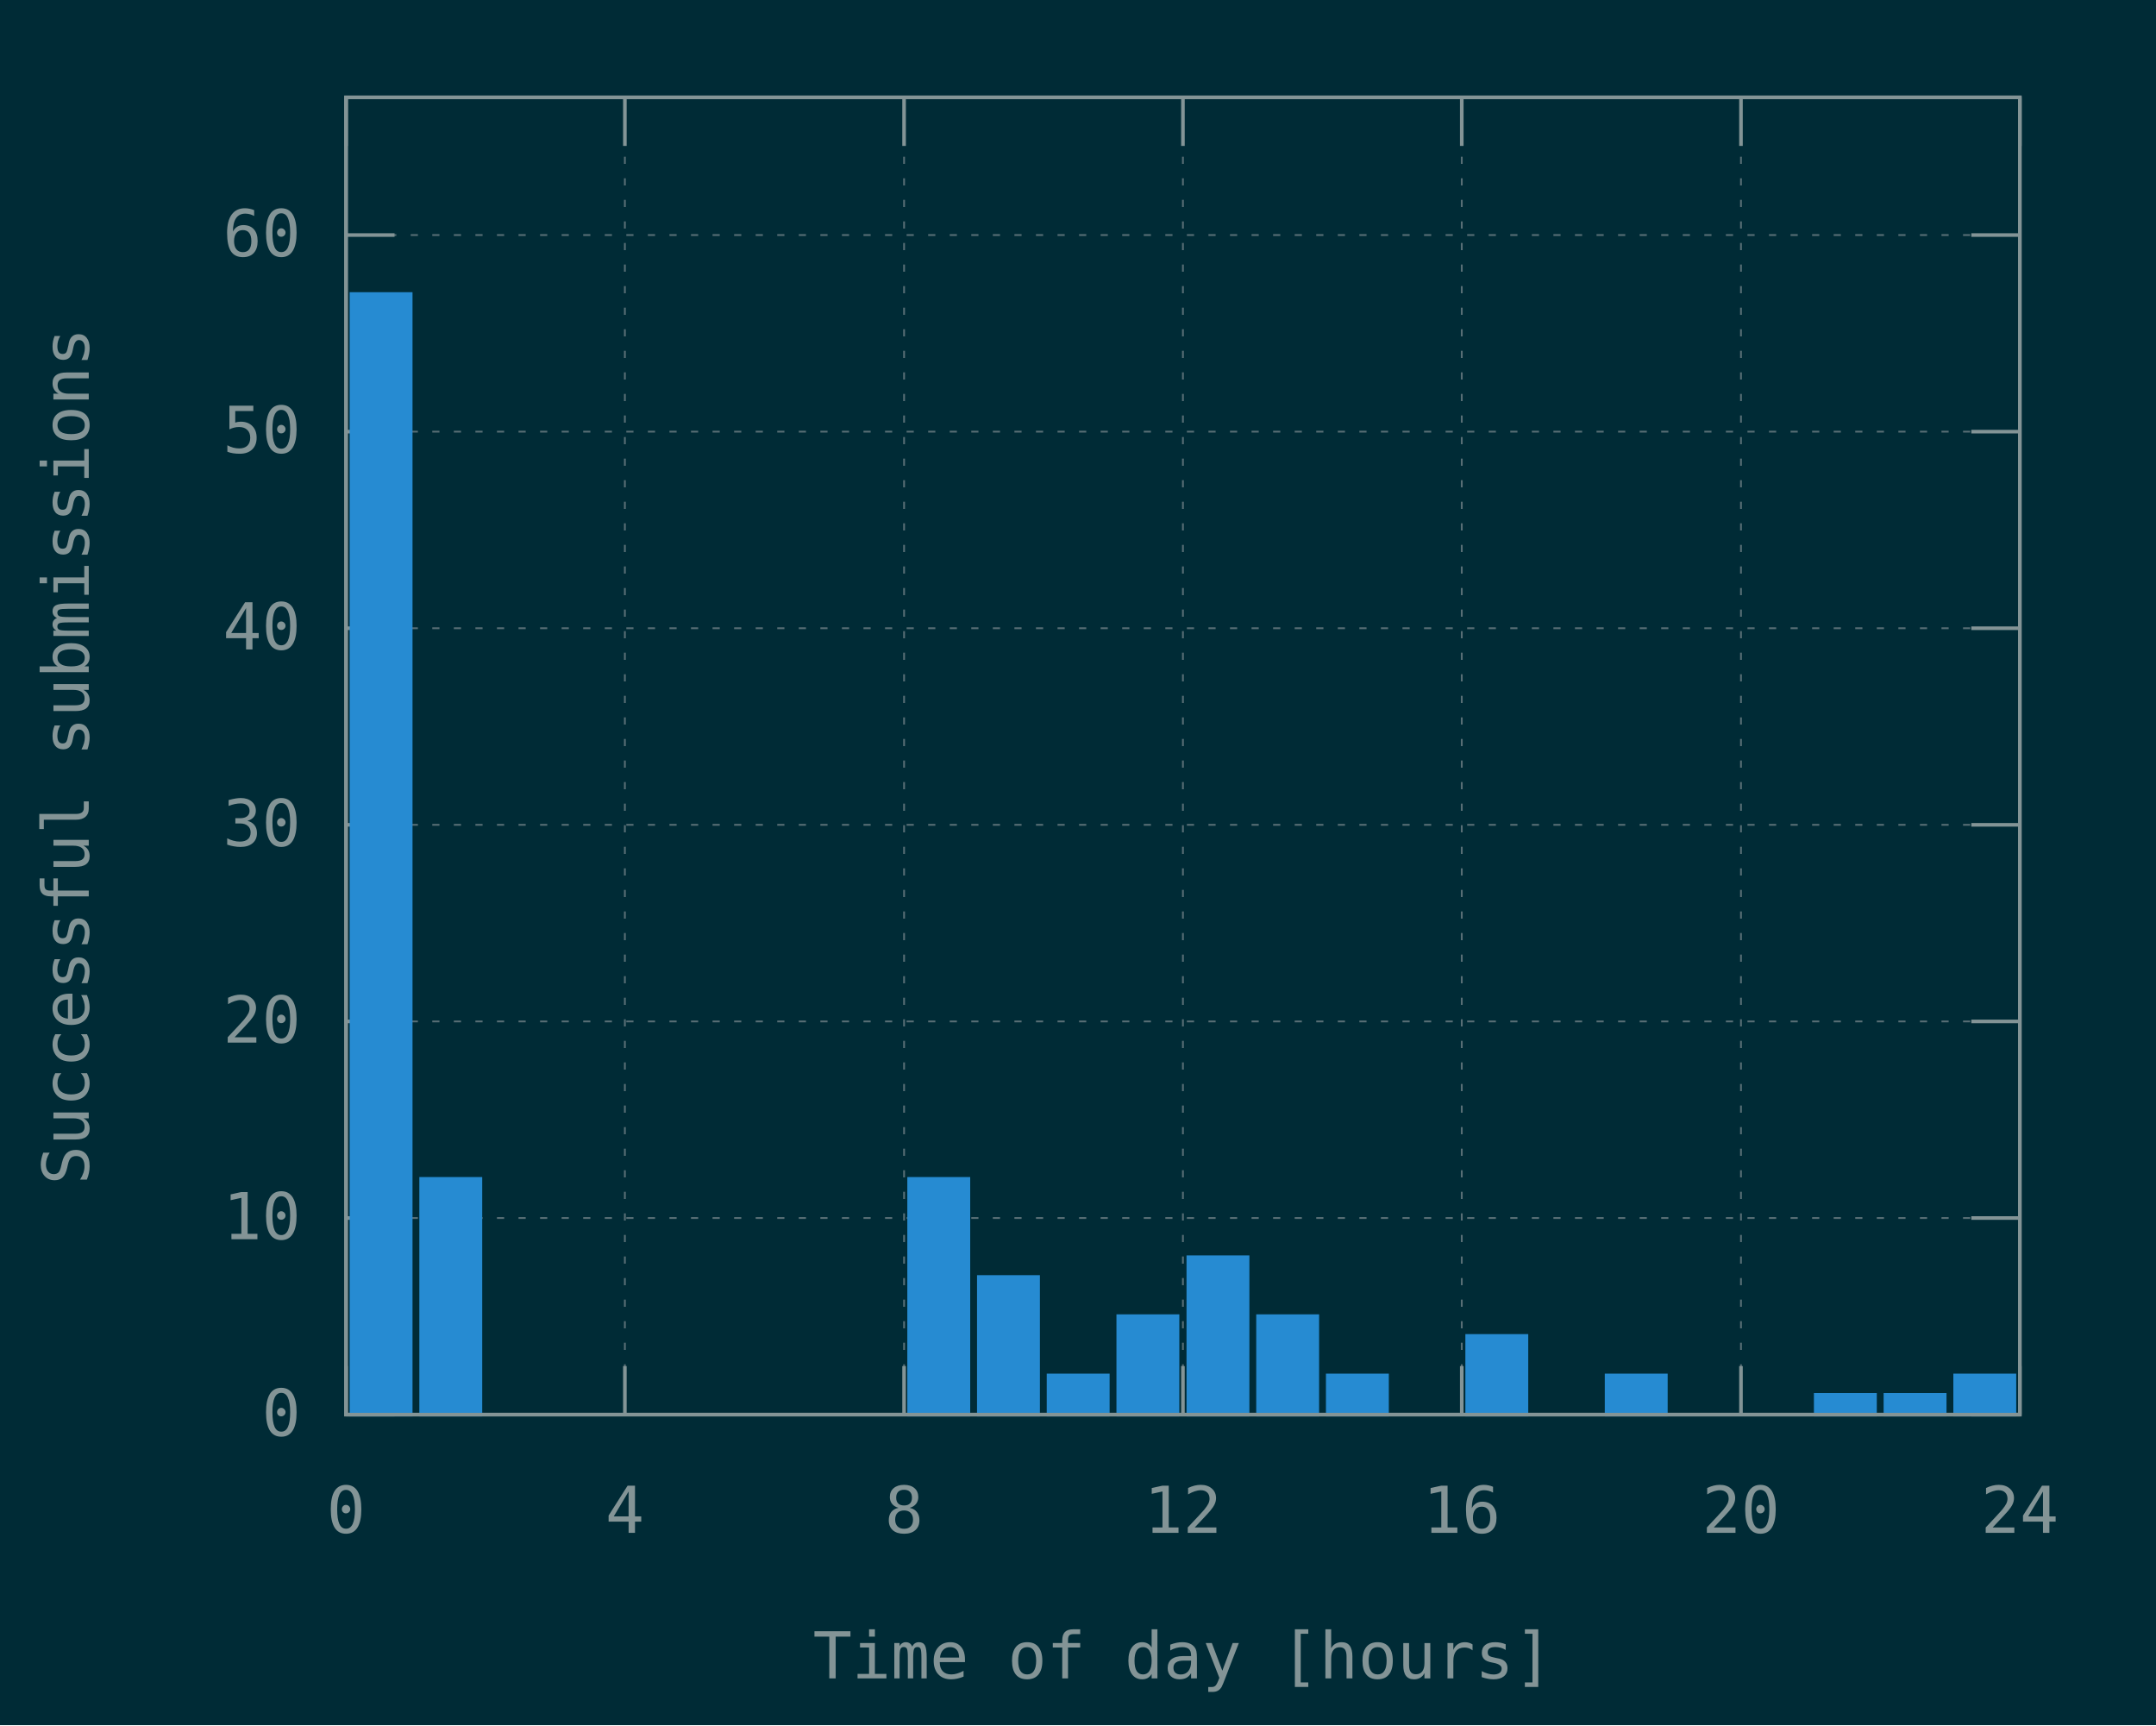
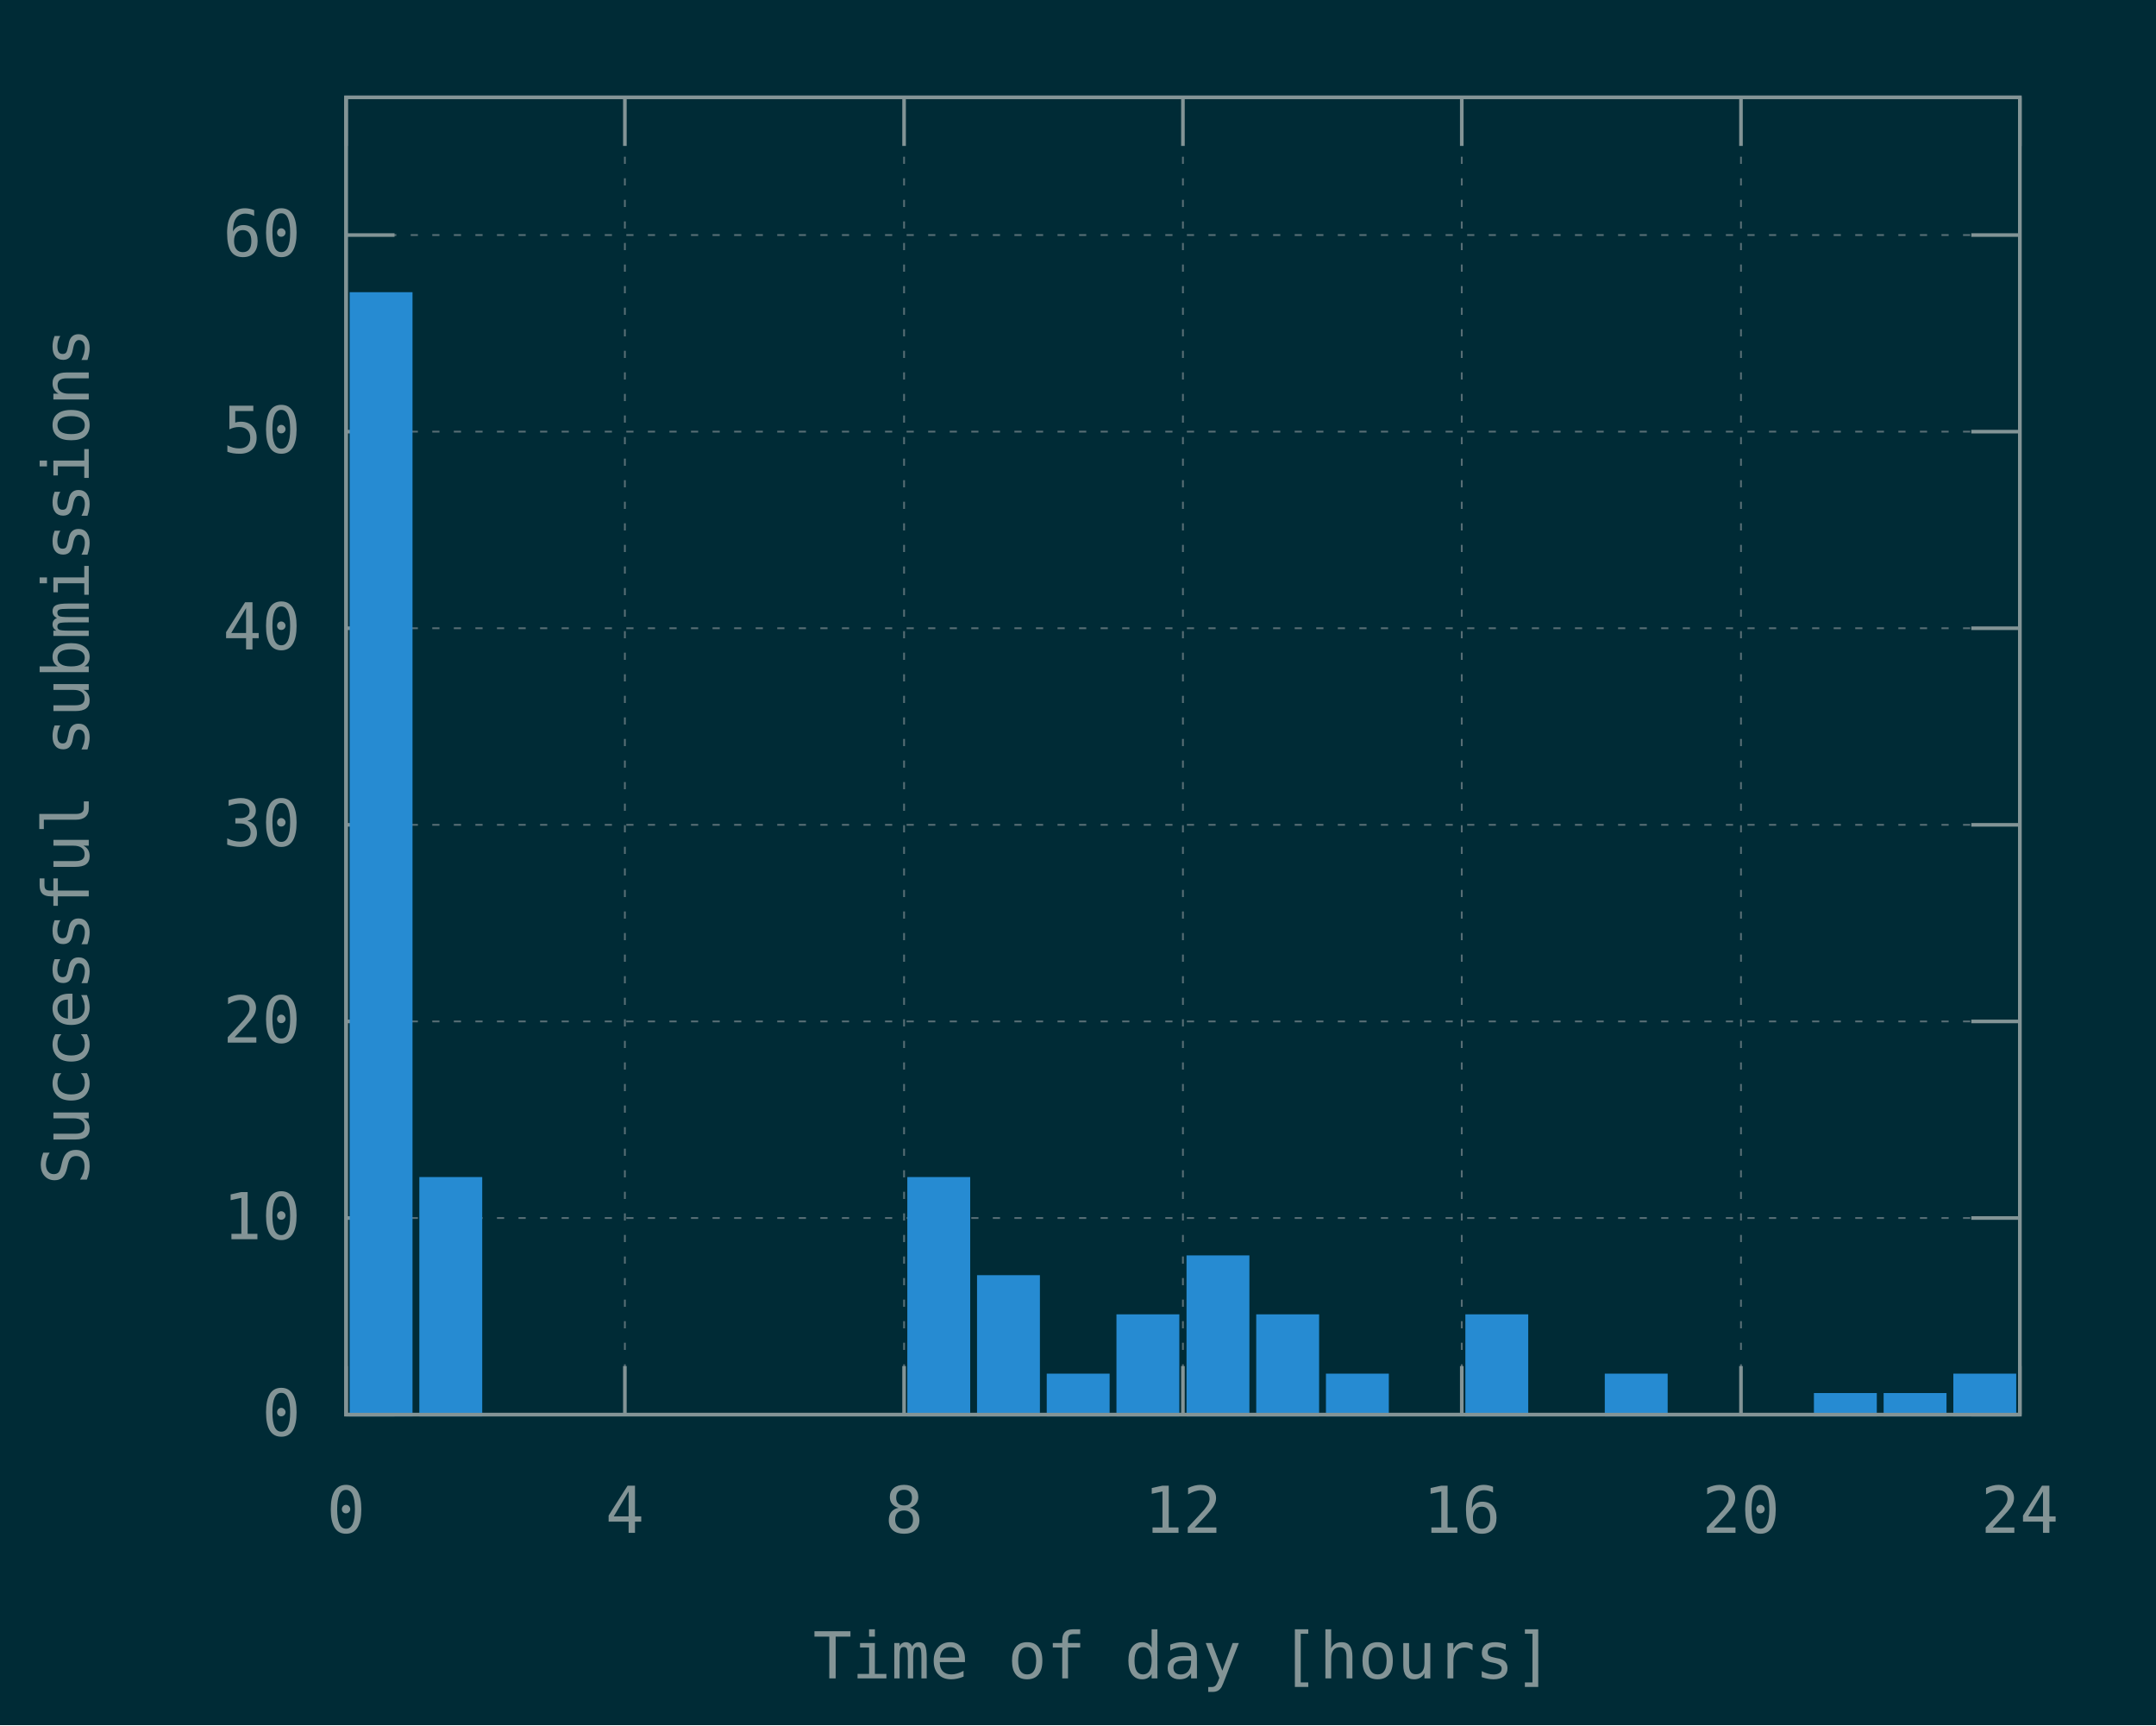
<svg xmlns="http://www.w3.org/2000/svg" xmlns:xlink="http://www.w3.org/1999/xlink" width="600" height="480" viewBox="0 0 600 480">
  <g id="gnuplot_canvas">
    <rect x="0" y="0" width="600" height="480" fill="#002b36" />
    <defs>
      <circle id="gpDot" r="0.5" stroke-width="0.5" stroke="currentColor" />
      <path id="gpPt0" stroke-width="0.148" stroke="currentColor" d="M-1,0 h2 M0,-1 v2" />
      <path id="gpPt1" stroke-width="0.148" stroke="currentColor" d="M-1,-1 L1,1 M1,-1 L-1,1" />
      <path id="gpPt2" stroke-width="0.148" stroke="currentColor" d="M-1,0 L1,0 M0,-1 L0,1 M-1,-1 L1,1 M-1,1 L1,-1" />
      <rect id="gpPt3" stroke-width="0.148" stroke="currentColor" x="-1" y="-1" width="2" height="2" />
      <rect id="gpPt4" stroke-width="0.148" stroke="currentColor" fill="currentColor" x="-1" y="-1" width="2" height="2" />
      <circle id="gpPt5" stroke-width="0.148" stroke="currentColor" cx="0" cy="0" r="1" />
      <use xlink:href="#gpPt5" id="gpPt6" fill="currentColor" stroke="none" />
      <path id="gpPt7" stroke-width="0.148" stroke="currentColor" d="M0,-1.33 L-1.33,0.67 L1.33,0.67 z" />
      <use xlink:href="#gpPt7" id="gpPt8" fill="currentColor" stroke="none" />
      <use xlink:href="#gpPt7" id="gpPt9" stroke="currentColor" transform="rotate(180)" />
      <use xlink:href="#gpPt9" id="gpPt10" fill="currentColor" stroke="none" />
      <use xlink:href="#gpPt3" id="gpPt11" stroke="currentColor" transform="rotate(45)" />
      <use xlink:href="#gpPt11" id="gpPt12" fill="currentColor" stroke="none" />
      <path id="gpPt13" stroke-width="0.148" stroke="currentColor" d="M0,1.330 L1.265,0.411 L0.782,-1.067 L-0.782,-1.076 L-1.265,0.411 z" />
      <use xlink:href="#gpPt13" id="gpPt14" fill="currentColor" stroke="none" />
      <filter id="textbox" filterUnits="objectBoundingBox" x="0" y="0" height="1" width="1">
        <feFlood flood-color="#002B36" flood-opacity="1" result="bgnd" />
        <feComposite in="SourceGraphic" in2="bgnd" operator="atop" />
      </filter>
      <filter id="greybox" filterUnits="objectBoundingBox" x="0" y="0" height="1" width="1">
        <feFlood flood-color="lightgrey" flood-opacity="1" result="grey" />
        <feComposite in="SourceGraphic" in2="grey" operator="atop" />
      </filter>
    </defs>
    <g fill="none" color="#002B36" stroke="currentColor" stroke-width="1.00" stroke-linecap="butt" stroke-linejoin="miter">
</g>
    <g fill="none" color="black" stroke="currentColor" stroke-width="1.00" stroke-linecap="butt" stroke-linejoin="miter">
</g>
    <g fill="none" color="black" stroke="rgb(131, 148, 150)" stroke-width="0.50" stroke-linecap="butt" stroke-linejoin="miter">
</g>
    <g fill="none" color="gray" stroke="currentColor" stroke-width="0.50" stroke-linecap="butt" stroke-linejoin="miter">
      <path stroke="rgb( 88, 110, 117)" stroke-dasharray="2,4" class="gridline" d="M96.3,393.6 L562.1,393.6  " />
    </g>
    <g fill="none" color="gray" stroke="rgb( 88, 110, 117)" stroke-width="1.00" stroke-linecap="butt" stroke-linejoin="miter">
</g>
    <g fill="none" color="black" stroke="currentColor" stroke-width="1.00" stroke-linecap="butt" stroke-linejoin="miter">
      <path stroke="rgb(131, 148, 150)" d="M96.3,393.6 L109.8,393.6 M562.1,393.6 L548.6,393.6  " />
      <g transform="translate(83.7,399.5)" stroke="none" fill="rgb(131,148,150)" font-family="Inconsolata" font-size="18.00" text-anchor="end">
        <text>
          <tspan font-family="Inconsolata"> 0</tspan>
        </text>
      </g>
    </g>
    <g fill="none" color="black" stroke="currentColor" stroke-width="1.00" stroke-linecap="butt" stroke-linejoin="miter">
</g>
    <g fill="none" color="black" stroke="rgb(131, 148, 150)" stroke-width="0.50" stroke-linecap="butt" stroke-linejoin="miter">
</g>
    <g fill="none" color="gray" stroke="currentColor" stroke-width="0.50" stroke-linecap="butt" stroke-linejoin="miter">
      <path stroke="rgb( 88, 110, 117)" stroke-dasharray="2,4" class="gridline" d="M96.3,338.9 L562.1,338.9  " />
    </g>
    <g fill="none" color="gray" stroke="rgb( 88, 110, 117)" stroke-width="1.00" stroke-linecap="butt" stroke-linejoin="miter">
</g>
    <g fill="none" color="black" stroke="currentColor" stroke-width="1.00" stroke-linecap="butt" stroke-linejoin="miter">
      <path stroke="rgb(131, 148, 150)" d="M96.3,338.9 L109.8,338.9 M562.1,338.9 L548.6,338.9  " />
      <g transform="translate(83.7,344.8)" stroke="none" fill="rgb(131,148,150)" font-family="Inconsolata" font-size="18.00" text-anchor="end">
        <text>
          <tspan font-family="Inconsolata"> 10</tspan>
        </text>
      </g>
    </g>
    <g fill="none" color="black" stroke="currentColor" stroke-width="1.00" stroke-linecap="butt" stroke-linejoin="miter">
</g>
    <g fill="none" color="black" stroke="rgb(131, 148, 150)" stroke-width="0.50" stroke-linecap="butt" stroke-linejoin="miter">
</g>
    <g fill="none" color="gray" stroke="currentColor" stroke-width="0.50" stroke-linecap="butt" stroke-linejoin="miter">
      <path stroke="rgb( 88, 110, 117)" stroke-dasharray="2,4" class="gridline" d="M96.3,284.2 L562.1,284.2  " />
    </g>
    <g fill="none" color="gray" stroke="rgb( 88, 110, 117)" stroke-width="1.00" stroke-linecap="butt" stroke-linejoin="miter">
</g>
    <g fill="none" color="black" stroke="currentColor" stroke-width="1.00" stroke-linecap="butt" stroke-linejoin="miter">
      <path stroke="rgb(131, 148, 150)" d="M96.3,284.2 L109.8,284.2 M562.1,284.2 L548.6,284.2  " />
      <g transform="translate(83.7,290.1)" stroke="none" fill="rgb(131,148,150)" font-family="Inconsolata" font-size="18.00" text-anchor="end">
        <text>
          <tspan font-family="Inconsolata"> 20</tspan>
        </text>
      </g>
    </g>
    <g fill="none" color="black" stroke="currentColor" stroke-width="1.00" stroke-linecap="butt" stroke-linejoin="miter">
</g>
    <g fill="none" color="black" stroke="rgb(131, 148, 150)" stroke-width="0.50" stroke-linecap="butt" stroke-linejoin="miter">
</g>
    <g fill="none" color="gray" stroke="currentColor" stroke-width="0.50" stroke-linecap="butt" stroke-linejoin="miter">
      <path stroke="rgb( 88, 110, 117)" stroke-dasharray="2,4" class="gridline" d="M96.3,229.5 L562.1,229.5  " />
    </g>
    <g fill="none" color="gray" stroke="rgb( 88, 110, 117)" stroke-width="1.00" stroke-linecap="butt" stroke-linejoin="miter">
</g>
    <g fill="none" color="black" stroke="currentColor" stroke-width="1.00" stroke-linecap="butt" stroke-linejoin="miter">
      <path stroke="rgb(131, 148, 150)" d="M96.3,229.5 L109.8,229.5 M562.1,229.5 L548.6,229.5  " />
      <g transform="translate(83.7,235.4)" stroke="none" fill="rgb(131,148,150)" font-family="Inconsolata" font-size="18.00" text-anchor="end">
        <text>
          <tspan font-family="Inconsolata"> 30</tspan>
        </text>
      </g>
    </g>
    <g fill="none" color="black" stroke="currentColor" stroke-width="1.00" stroke-linecap="butt" stroke-linejoin="miter">
</g>
    <g fill="none" color="black" stroke="rgb(131, 148, 150)" stroke-width="0.50" stroke-linecap="butt" stroke-linejoin="miter">
</g>
    <g fill="none" color="gray" stroke="currentColor" stroke-width="0.50" stroke-linecap="butt" stroke-linejoin="miter">
      <path stroke="rgb( 88, 110, 117)" stroke-dasharray="2,4" class="gridline" d="M96.3,174.8 L562.1,174.8  " />
    </g>
    <g fill="none" color="gray" stroke="rgb( 88, 110, 117)" stroke-width="1.00" stroke-linecap="butt" stroke-linejoin="miter">
</g>
    <g fill="none" color="black" stroke="currentColor" stroke-width="1.00" stroke-linecap="butt" stroke-linejoin="miter">
      <path stroke="rgb(131, 148, 150)" d="M96.3,174.8 L109.8,174.8 M562.1,174.8 L548.6,174.8  " />
      <g transform="translate(83.7,180.7)" stroke="none" fill="rgb(131,148,150)" font-family="Inconsolata" font-size="18.00" text-anchor="end">
        <text>
          <tspan font-family="Inconsolata"> 40</tspan>
        </text>
      </g>
    </g>
    <g fill="none" color="black" stroke="currentColor" stroke-width="1.00" stroke-linecap="butt" stroke-linejoin="miter">
</g>
    <g fill="none" color="black" stroke="rgb(131, 148, 150)" stroke-width="0.50" stroke-linecap="butt" stroke-linejoin="miter">
</g>
    <g fill="none" color="gray" stroke="currentColor" stroke-width="0.50" stroke-linecap="butt" stroke-linejoin="miter">
      <path stroke="rgb( 88, 110, 117)" stroke-dasharray="2,4" class="gridline" d="M96.3,120.1 L562.1,120.1  " />
    </g>
    <g fill="none" color="gray" stroke="rgb( 88, 110, 117)" stroke-width="1.00" stroke-linecap="butt" stroke-linejoin="miter">
</g>
    <g fill="none" color="black" stroke="currentColor" stroke-width="1.00" stroke-linecap="butt" stroke-linejoin="miter">
      <path stroke="rgb(131, 148, 150)" d="M96.3,120.1 L109.8,120.1 M562.1,120.1 L548.6,120.1  " />
      <g transform="translate(83.7,126.0)" stroke="none" fill="rgb(131,148,150)" font-family="Inconsolata" font-size="18.00" text-anchor="end">
        <text>
          <tspan font-family="Inconsolata"> 50</tspan>
        </text>
      </g>
    </g>
    <g fill="none" color="black" stroke="currentColor" stroke-width="1.00" stroke-linecap="butt" stroke-linejoin="miter">
</g>
    <g fill="none" color="black" stroke="rgb(131, 148, 150)" stroke-width="0.50" stroke-linecap="butt" stroke-linejoin="miter">
</g>
    <g fill="none" color="gray" stroke="currentColor" stroke-width="0.50" stroke-linecap="butt" stroke-linejoin="miter">
      <path stroke="rgb( 88, 110, 117)" stroke-dasharray="2,4" class="gridline" d="M96.3,65.4 L562.1,65.4  " />
    </g>
    <g fill="none" color="gray" stroke="rgb( 88, 110, 117)" stroke-width="1.00" stroke-linecap="butt" stroke-linejoin="miter">
</g>
    <g fill="none" color="black" stroke="currentColor" stroke-width="1.00" stroke-linecap="butt" stroke-linejoin="miter">
      <path stroke="rgb(131, 148, 150)" d="M96.3,65.4 L109.8,65.4 M562.1,65.4 L548.6,65.4  " />
      <g transform="translate(83.7,71.3)" stroke="none" fill="rgb(131,148,150)" font-family="Inconsolata" font-size="18.00" text-anchor="end">
        <text>
          <tspan font-family="Inconsolata"> 60</tspan>
        </text>
      </g>
    </g>
    <g fill="none" color="black" stroke="currentColor" stroke-width="1.00" stroke-linecap="butt" stroke-linejoin="miter">
</g>
    <g fill="none" color="black" stroke="rgb(131, 148, 150)" stroke-width="0.50" stroke-linecap="butt" stroke-linejoin="miter">
</g>
    <g fill="none" color="gray" stroke="currentColor" stroke-width="0.50" stroke-linecap="butt" stroke-linejoin="miter">
      <path stroke="rgb( 88, 110, 117)" stroke-dasharray="2,4" class="gridline" d="M96.3,393.6 L96.3,27.1  " />
    </g>
    <g fill="none" color="gray" stroke="rgb( 88, 110, 117)" stroke-width="1.00" stroke-linecap="butt" stroke-linejoin="miter">
</g>
    <g fill="none" color="black" stroke="currentColor" stroke-width="1.00" stroke-linecap="butt" stroke-linejoin="miter">
      <path stroke="rgb(131, 148, 150)" d="M96.3,393.6 L96.3,380.1 M96.3,27.1 L96.3,40.6  " />
      <g transform="translate(96.3,426.5)" stroke="none" fill="rgb(131,148,150)" font-family="Inconsolata" font-size="18.00" text-anchor="middle">
        <text>
          <tspan font-family="Inconsolata"> 0</tspan>
        </text>
      </g>
    </g>
    <g fill="none" color="black" stroke="currentColor" stroke-width="1.00" stroke-linecap="butt" stroke-linejoin="miter">
</g>
    <g fill="none" color="black" stroke="rgb(131, 148, 150)" stroke-width="0.50" stroke-linecap="butt" stroke-linejoin="miter">
</g>
    <g fill="none" color="gray" stroke="currentColor" stroke-width="0.50" stroke-linecap="butt" stroke-linejoin="miter">
      <path stroke="rgb( 88, 110, 117)" stroke-dasharray="2,4" class="gridline" d="M173.9,393.6 L173.9,27.1  " />
    </g>
    <g fill="none" color="gray" stroke="rgb( 88, 110, 117)" stroke-width="1.00" stroke-linecap="butt" stroke-linejoin="miter">
</g>
    <g fill="none" color="black" stroke="currentColor" stroke-width="1.00" stroke-linecap="butt" stroke-linejoin="miter">
      <path stroke="rgb(131, 148, 150)" d="M173.9,393.6 L173.9,380.1 M173.9,27.1 L173.9,40.6  " />
      <g transform="translate(173.9,426.5)" stroke="none" fill="rgb(131,148,150)" font-family="Inconsolata" font-size="18.00" text-anchor="middle">
        <text>
          <tspan font-family="Inconsolata"> 4</tspan>
        </text>
      </g>
    </g>
    <g fill="none" color="black" stroke="currentColor" stroke-width="1.00" stroke-linecap="butt" stroke-linejoin="miter">
</g>
    <g fill="none" color="black" stroke="rgb(131, 148, 150)" stroke-width="0.50" stroke-linecap="butt" stroke-linejoin="miter">
</g>
    <g fill="none" color="gray" stroke="currentColor" stroke-width="0.50" stroke-linecap="butt" stroke-linejoin="miter">
      <path stroke="rgb( 88, 110, 117)" stroke-dasharray="2,4" class="gridline" d="M251.6,393.6 L251.6,27.1  " />
    </g>
    <g fill="none" color="gray" stroke="rgb( 88, 110, 117)" stroke-width="1.00" stroke-linecap="butt" stroke-linejoin="miter">
</g>
    <g fill="none" color="black" stroke="currentColor" stroke-width="1.00" stroke-linecap="butt" stroke-linejoin="miter">
      <path stroke="rgb(131, 148, 150)" d="M251.6,393.6 L251.6,380.1 M251.6,27.1 L251.6,40.6  " />
      <g transform="translate(251.6,426.5)" stroke="none" fill="rgb(131,148,150)" font-family="Inconsolata" font-size="18.00" text-anchor="middle">
        <text>
          <tspan font-family="Inconsolata"> 8</tspan>
        </text>
      </g>
    </g>
    <g fill="none" color="black" stroke="currentColor" stroke-width="1.00" stroke-linecap="butt" stroke-linejoin="miter">
</g>
    <g fill="none" color="black" stroke="rgb(131, 148, 150)" stroke-width="0.50" stroke-linecap="butt" stroke-linejoin="miter">
</g>
    <g fill="none" color="gray" stroke="currentColor" stroke-width="0.50" stroke-linecap="butt" stroke-linejoin="miter">
      <path stroke="rgb( 88, 110, 117)" stroke-dasharray="2,4" class="gridline" d="M329.2,393.6 L329.2,27.1  " />
    </g>
    <g fill="none" color="gray" stroke="rgb( 88, 110, 117)" stroke-width="1.00" stroke-linecap="butt" stroke-linejoin="miter">
</g>
    <g fill="none" color="black" stroke="currentColor" stroke-width="1.00" stroke-linecap="butt" stroke-linejoin="miter">
      <path stroke="rgb(131, 148, 150)" d="M329.2,393.6 L329.2,380.1 M329.2,27.1 L329.2,40.6  " />
      <g transform="translate(329.2,426.5)" stroke="none" fill="rgb(131,148,150)" font-family="Inconsolata" font-size="18.00" text-anchor="middle">
        <text>
          <tspan font-family="Inconsolata"> 12</tspan>
        </text>
      </g>
    </g>
    <g fill="none" color="black" stroke="currentColor" stroke-width="1.00" stroke-linecap="butt" stroke-linejoin="miter">
</g>
    <g fill="none" color="black" stroke="rgb(131, 148, 150)" stroke-width="0.50" stroke-linecap="butt" stroke-linejoin="miter">
</g>
    <g fill="none" color="gray" stroke="currentColor" stroke-width="0.50" stroke-linecap="butt" stroke-linejoin="miter">
      <path stroke="rgb( 88, 110, 117)" stroke-dasharray="2,4" class="gridline" d="M406.8,393.6 L406.8,27.1  " />
    </g>
    <g fill="none" color="gray" stroke="rgb( 88, 110, 117)" stroke-width="1.00" stroke-linecap="butt" stroke-linejoin="miter">
</g>
    <g fill="none" color="black" stroke="currentColor" stroke-width="1.00" stroke-linecap="butt" stroke-linejoin="miter">
      <path stroke="rgb(131, 148, 150)" d="M406.8,393.6 L406.8,380.1 M406.8,27.1 L406.8,40.6  " />
      <g transform="translate(406.8,426.5)" stroke="none" fill="rgb(131,148,150)" font-family="Inconsolata" font-size="18.00" text-anchor="middle">
        <text>
          <tspan font-family="Inconsolata"> 16</tspan>
        </text>
      </g>
    </g>
    <g fill="none" color="black" stroke="currentColor" stroke-width="1.00" stroke-linecap="butt" stroke-linejoin="miter">
</g>
    <g fill="none" color="black" stroke="rgb(131, 148, 150)" stroke-width="0.50" stroke-linecap="butt" stroke-linejoin="miter">
</g>
    <g fill="none" color="gray" stroke="currentColor" stroke-width="0.50" stroke-linecap="butt" stroke-linejoin="miter">
      <path stroke="rgb( 88, 110, 117)" stroke-dasharray="2,4" class="gridline" d="M484.5,393.6 L484.5,40.6 L484.5,27.1  " />
    </g>
    <g fill="none" color="gray" stroke="rgb( 88, 110, 117)" stroke-width="1.00" stroke-linecap="butt" stroke-linejoin="miter">
</g>
    <g fill="none" color="black" stroke="currentColor" stroke-width="1.00" stroke-linecap="butt" stroke-linejoin="miter">
      <path stroke="rgb(131, 148, 150)" d="M484.5,393.6 L484.5,380.1 M484.5,27.1 L484.5,40.6  " />
      <g transform="translate(484.5,426.5)" stroke="none" fill="rgb(131,148,150)" font-family="Inconsolata" font-size="18.00" text-anchor="middle">
        <text>
          <tspan font-family="Inconsolata"> 20</tspan>
        </text>
      </g>
    </g>
    <g fill="none" color="black" stroke="currentColor" stroke-width="1.00" stroke-linecap="butt" stroke-linejoin="miter">
</g>
    <g fill="none" color="black" stroke="rgb(131, 148, 150)" stroke-width="0.50" stroke-linecap="butt" stroke-linejoin="miter">
</g>
    <g fill="none" color="gray" stroke="currentColor" stroke-width="0.50" stroke-linecap="butt" stroke-linejoin="miter">
      <path stroke="rgb( 88, 110, 117)" stroke-dasharray="2,4" class="gridline" d="M562.1,393.6 L562.1,27.1  " />
    </g>
    <g fill="none" color="gray" stroke="rgb( 88, 110, 117)" stroke-width="1.00" stroke-linecap="butt" stroke-linejoin="miter">
</g>
    <g fill="none" color="black" stroke="currentColor" stroke-width="1.00" stroke-linecap="butt" stroke-linejoin="miter">
      <path stroke="rgb(131, 148, 150)" d="M562.1,393.6 L562.1,380.1 M562.1,27.1 L562.1,40.6  " />
      <g transform="translate(562.1,426.5)" stroke="none" fill="rgb(131,148,150)" font-family="Inconsolata" font-size="18.00" text-anchor="middle">
        <text>
          <tspan font-family="Inconsolata"> 24</tspan>
        </text>
      </g>
    </g>
    <g fill="none" color="black" stroke="currentColor" stroke-width="1.00" stroke-linecap="butt" stroke-linejoin="miter">
</g>
    <g fill="none" color="black" stroke="currentColor" stroke-width="1.00" stroke-linecap="butt" stroke-linejoin="miter">
      <path stroke="rgb(131, 148, 150)" d="M96.3,27.1 L96.3,393.6 L562.1,393.6 L562.1,27.1 L96.3,27.1 Z  " />
    </g>
    <g fill="none" color="black" stroke="currentColor" stroke-width="1.00" stroke-linecap="butt" stroke-linejoin="miter">
      <g transform="translate(24.7,210.4) rotate(270)" stroke="none" fill="rgb(131,148,150)" font-family="Inconsolata" font-size="18.00" text-anchor="middle">
        <text>
          <tspan font-family="Inconsolata">Successful submissions</tspan>
        </text>
      </g>
    </g>
    <g fill="none" color="black" stroke="currentColor" stroke-width="1.00" stroke-linecap="butt" stroke-linejoin="miter">
      <g transform="translate(329.2,467.0)" stroke="none" fill="rgb(131,148,150)" font-family="Inconsolata" font-size="18.00" text-anchor="middle">
        <text>
          <tspan font-family="Inconsolata">Time of day [hours]</tspan>
        </text>
      </g>
    </g>
    <g fill="none" color="black" stroke="currentColor" stroke-width="1.00" stroke-linecap="butt" stroke-linejoin="miter">
</g>
    <g id="gnuplot_plot_1">
      <g fill="none" color="black" stroke="currentColor" stroke-width="1.00" stroke-linecap="butt" stroke-linejoin="miter">
        <g stroke="none" shape-rendering="crispEdges">
          <polygon fill="rgb( 38, 139, 210)" points="97.8,393.6 114.4,393.6 114.4,81.7 97.8,81.7 " />
        </g>
        <path stroke="rgb( 38, 139, 210)" d="M97.8,393.6 L97.8,81.8 L114.3,81.8 L114.3,393.6 L97.8,393.6 Z  " />
        <g stroke="none" shape-rendering="crispEdges">
          <polygon fill="rgb( 38, 139, 210)" points="117.2,393.6 133.8,393.6 133.8,327.9 117.2,327.9 " />
        </g>
        <path stroke="rgb( 38, 139, 210)" d="M117.2,393.6 L117.2,328.0 L133.7,328.0 L133.7,393.6 L117.2,393.6 Z  " />
        <g stroke="none" shape-rendering="crispEdges">
          <polygon fill="rgb( 38, 139, 210)" points="253.0,393.6 269.6,393.6 269.6,327.9 253.0,327.9 " />
        </g>
        <path stroke="rgb( 38, 139, 210)" d="M253.0,393.6 L253.0,328.0 L269.5,328.0 L269.5,393.6 L253.0,393.6 Z  " />
        <g stroke="none" shape-rendering="crispEdges">
          <polygon fill="rgb( 38, 139, 210)" points="272.4,393.6 289.0,393.6 289.0,355.2 272.4,355.2 " />
        </g>
        <path stroke="rgb( 38, 139, 210)" d="M272.4,393.6 L272.4,355.3 L288.9,355.3 L288.9,393.6 L272.4,393.6 Z  " />
        <g stroke="none" shape-rendering="crispEdges">
          <polygon fill="rgb( 38, 139, 210)" points="291.8,393.6 308.4,393.6 308.4,382.6 291.8,382.6 " />
        </g>
        <path stroke="rgb( 38, 139, 210)" d="M291.8,393.6 L291.8,382.7 L308.3,382.7 L308.3,393.6 L291.8,393.6 Z  " />
        <g stroke="none" shape-rendering="crispEdges">
          <polygon fill="rgb( 38, 139, 210)" points="311.2,393.6 327.8,393.6 327.8,366.1 311.2,366.1 " />
        </g>
        <path stroke="rgb( 38, 139, 210)" d="M311.2,393.6 L311.2,366.2 L327.7,366.2 L327.7,393.6 L311.2,393.6 Z  " />
        <g stroke="none" shape-rendering="crispEdges">
          <polygon fill="rgb( 38, 139, 210)" points="330.7,393.6 347.3,393.6 347.3,349.7 330.7,349.7 " />
        </g>
        <path stroke="rgb( 38, 139, 210)" d="M330.7,393.6 L330.7,349.8 L347.2,349.8 L347.2,393.6 L330.7,393.6 Z  " />
        <g stroke="none" shape-rendering="crispEdges">
          <polygon fill="rgb( 38, 139, 210)" points="350.1,393.6 366.7,393.6 366.7,366.1 350.1,366.1 " />
        </g>
        <path stroke="rgb( 38, 139, 210)" d="M350.1,393.6 L350.1,366.2 L366.6,366.2 L366.6,393.6 L350.1,393.6 Z  " />
        <g stroke="none" shape-rendering="crispEdges">
          <polygon fill="rgb( 38, 139, 210)" points="369.5,393.6 386.1,393.6 386.1,382.6 369.5,382.6 " />
        </g>
        <path stroke="rgb( 38, 139, 210)" d="M369.5,393.6 L369.5,382.7 L386.0,382.7 L386.0,393.6 L369.5,393.6 Z  " />
        <g stroke="none" shape-rendering="crispEdges">
-           <polygon fill="rgb( 38, 139, 210)" points="408.3,393.6 424.9,393.6 424.9,371.6 408.3,371.6 " />
-         </g>
-         <path stroke="rgb( 38, 139, 210)" d="M408.3,393.6 L408.3,371.7 L424.8,371.7 L424.8,393.6 L408.3,393.6 Z  " />
+           <polygon fill="rgb( 38, 139, 210)" points="408.3,393.6 424.9,393.6 424.9,366.1 408.3,366.1 " />
+         </g>
+         <path stroke="rgb( 38, 139, 210)" d="M408.3,393.6 L408.3,366.2 L424.8,366.2 L424.8,393.6 L408.3,393.6 Z  " />
        <g stroke="none" shape-rendering="crispEdges">
          <polygon fill="rgb( 38, 139, 210)" points="447.1,393.6 463.7,393.6 463.7,382.6 447.1,382.6 " />
        </g>
        <path stroke="rgb( 38, 139, 210)" d="M447.1,393.6 L447.1,382.7 L463.6,382.7 L463.6,393.6 L447.1,393.6 Z  " />
        <g stroke="none" shape-rendering="crispEdges">
          <polygon fill="rgb( 38, 139, 210)" points="505.3,393.6 521.9,393.6 521.9,388.0 505.3,388.0 " />
        </g>
        <path stroke="rgb( 38, 139, 210)" d="M505.3,393.6 L505.3,388.1 L521.8,388.1 L521.8,393.6 L505.3,393.6 Z  " />
        <g stroke="none" shape-rendering="crispEdges">
          <polygon fill="rgb( 38, 139, 210)" points="524.7,393.6 541.3,393.6 541.3,388.0 524.7,388.0 " />
        </g>
        <path stroke="rgb( 38, 139, 210)" d="M524.7,393.6 L524.7,388.1 L541.2,388.1 L541.2,393.6 L524.7,393.6 Z  " />
        <g stroke="none" shape-rendering="crispEdges">
          <polygon fill="rgb( 38, 139, 210)" points="544.1,393.6 560.7,393.6 560.7,382.6 544.1,382.6 " />
        </g>
        <path stroke="rgb( 38, 139, 210)" d="M544.1,393.6 L544.1,382.7 L560.6,382.7 L560.6,393.6 L544.1,393.6 Z  " />
      </g>
    </g>
    <g fill="none" color="#002B36" stroke="rgb( 38, 139, 210)" stroke-width="2.00" stroke-linecap="butt" stroke-linejoin="miter">
</g>
    <g fill="none" color="black" stroke="currentColor" stroke-width="2.00" stroke-linecap="butt" stroke-linejoin="miter">
</g>
    <g fill="none" color="black" stroke="black" stroke-width="1.00" stroke-linecap="butt" stroke-linejoin="miter">
</g>
    <g fill="none" color="black" stroke="currentColor" stroke-width="1.00" stroke-linecap="butt" stroke-linejoin="miter">
      <path stroke="rgb(131, 148, 150)" d="M96.3,27.1 L96.3,393.6 L562.1,393.6 L562.1,27.1 L96.3,27.1 Z  " />
    </g>
    <g fill="none" color="black" stroke="currentColor" stroke-width="1.00" stroke-linecap="butt" stroke-linejoin="miter">
</g>
  </g>
</svg>
